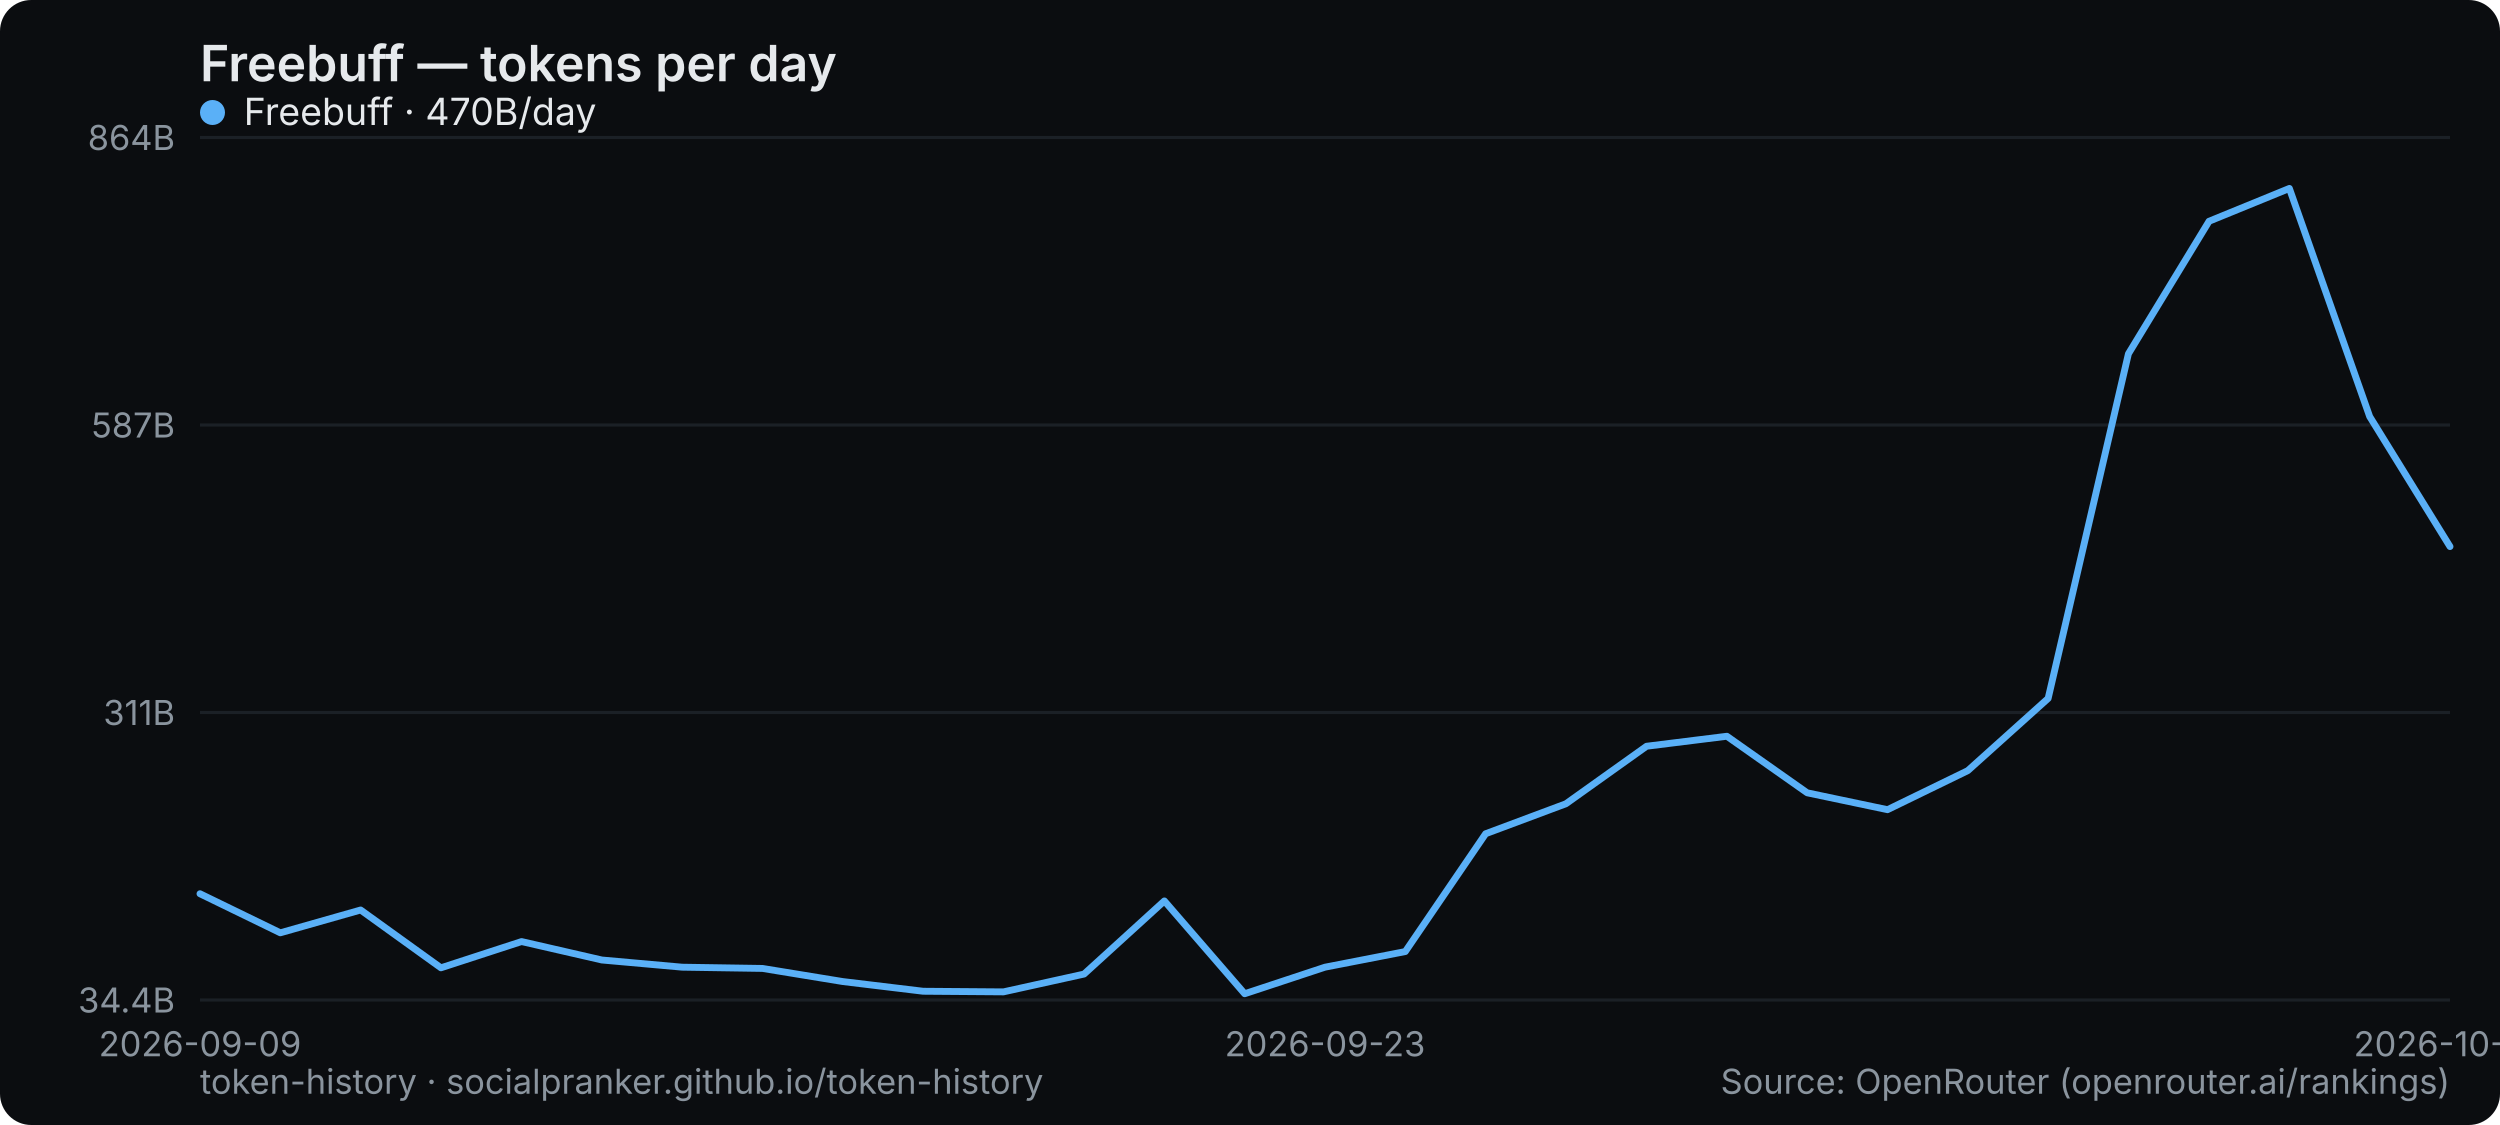
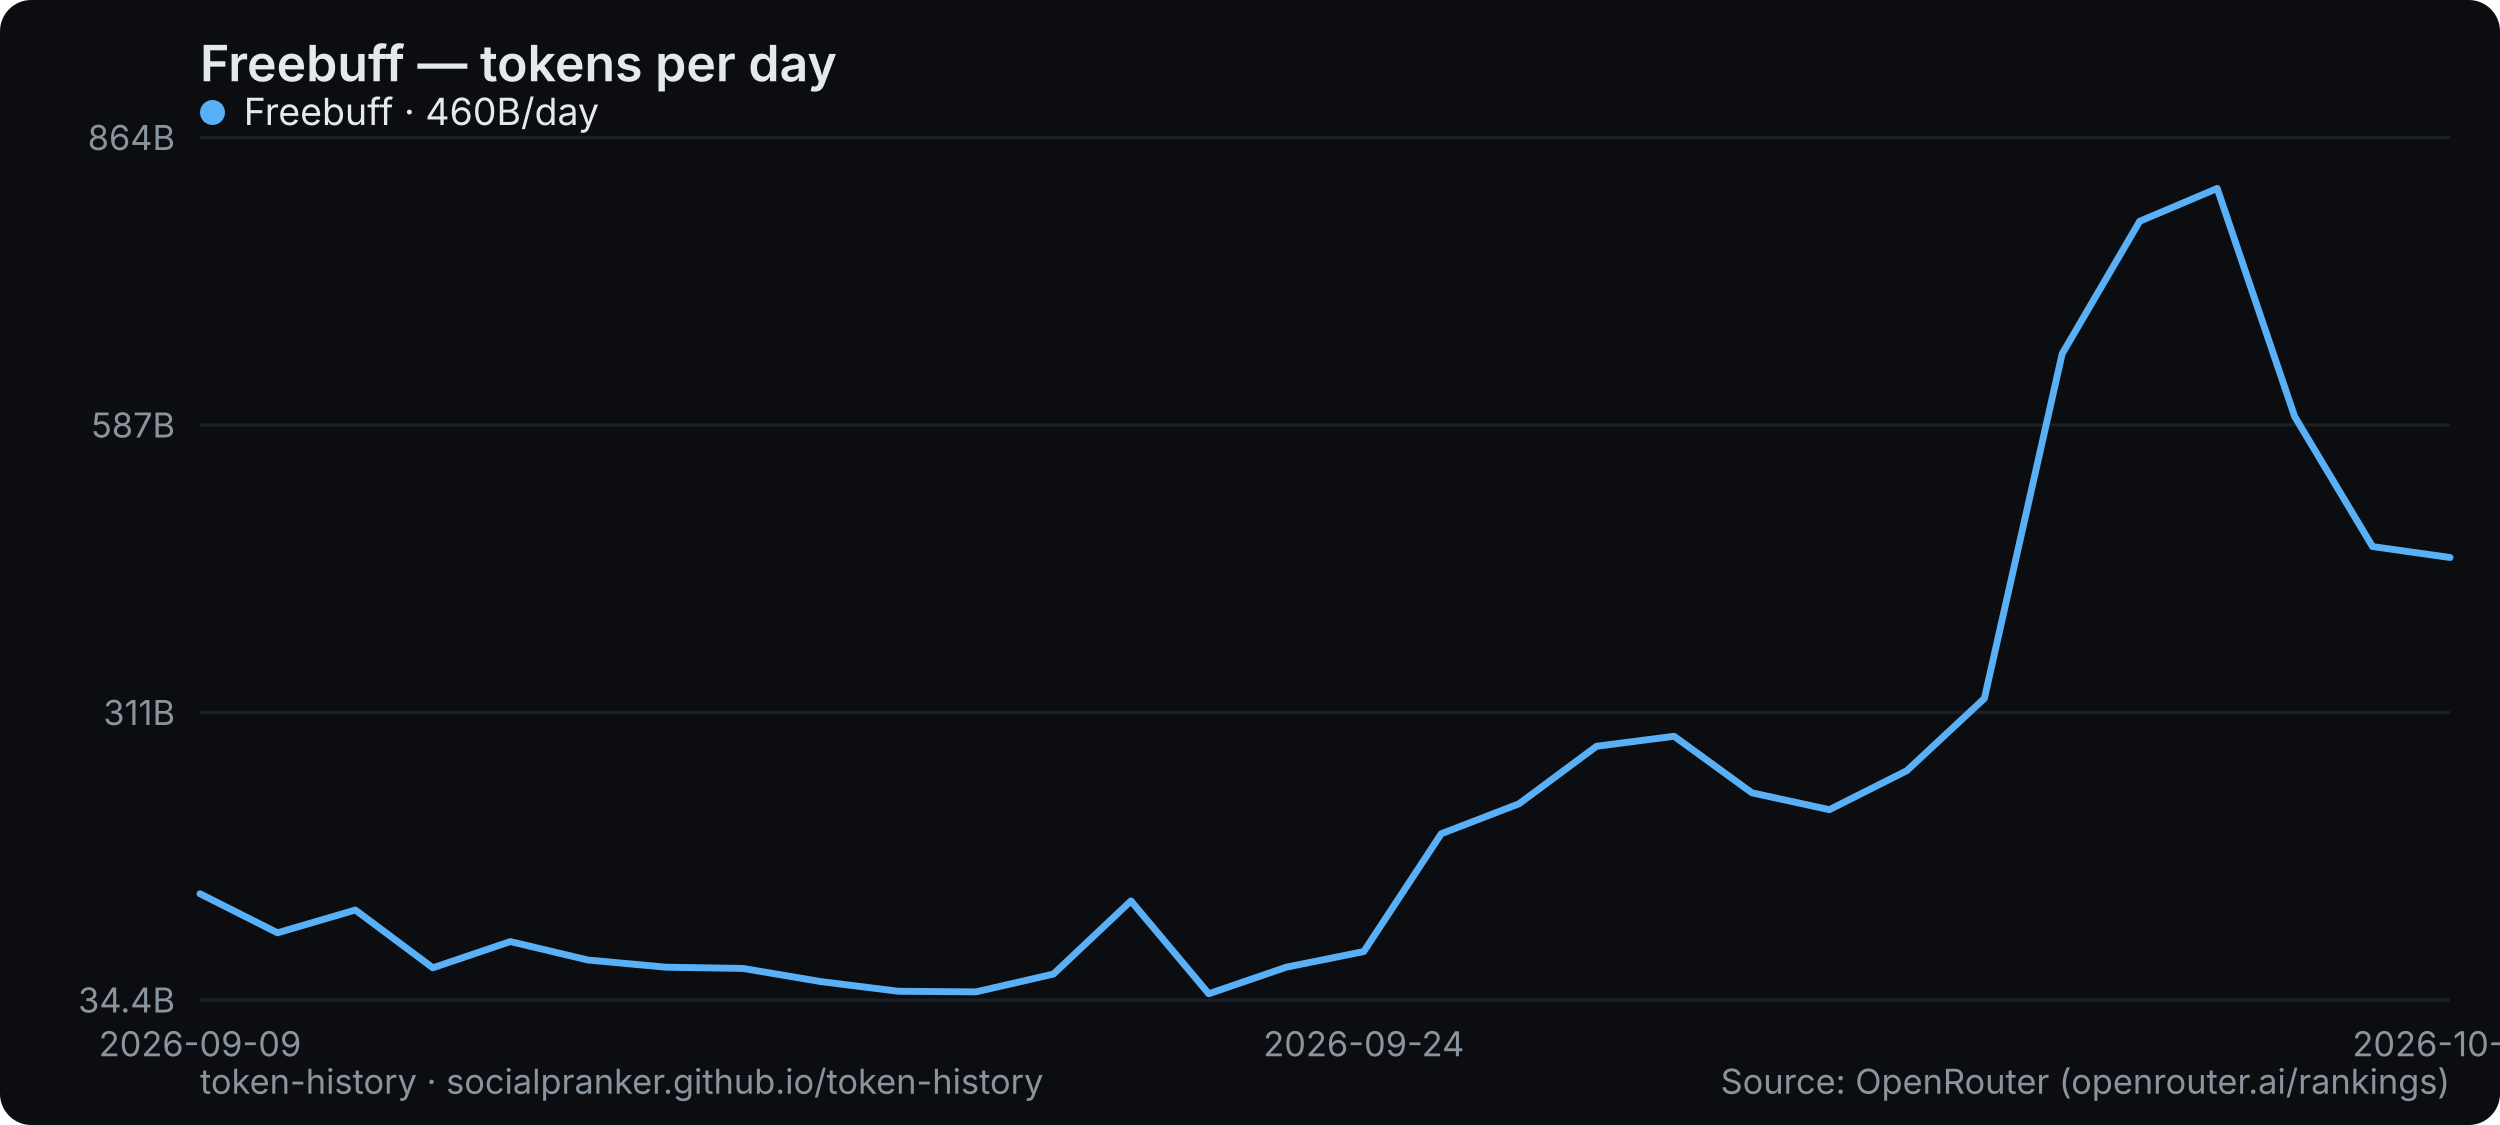
<svg xmlns="http://www.w3.org/2000/svg" width="800" height="360" viewBox="0 0 800 360" role="img" aria-label="Freebuff — tokens per day">
  <rect width="800" height="360" rx="10" fill="#0b0d10" />
  <text x="64" y="26" font-family="system-ui,-apple-system,Segoe UI,sans-serif" font-size="16" font-weight="600" fill="#e6e9ec">Freebuff — tokens per day</text>
  <line x1="64" y1="320" x2="784" y2="320" stroke="#1b2026" stroke-width="1" />
  <text x="56" y="324" text-anchor="end" font-family="system-ui,-apple-system,Segoe UI,sans-serif" font-size="11" fill="#8a949e">34.4B</text>
  <line x1="64" y1="228" x2="784" y2="228" stroke="#1b2026" stroke-width="1" />
  <text x="56" y="232" text-anchor="end" font-family="system-ui,-apple-system,Segoe UI,sans-serif" font-size="11" fill="#8a949e">311B</text>
  <line x1="64" y1="136" x2="784" y2="136" stroke="#1b2026" stroke-width="1" />
  <text x="56" y="140" text-anchor="end" font-family="system-ui,-apple-system,Segoe UI,sans-serif" font-size="11" fill="#8a949e">587B</text>
  <line x1="64" y1="44" x2="784" y2="44" stroke="#1b2026" stroke-width="1" />
  <text x="56" y="48" text-anchor="end" font-family="system-ui,-apple-system,Segoe UI,sans-serif" font-size="11" fill="#8a949e">864B</text>
  <text x="64" y="338" text-anchor="middle" font-family="system-ui,-apple-system,Segoe UI,sans-serif" font-size="11" fill="#8a949e">2026-09-09</text>
-   <text x="424" y="338" text-anchor="middle" font-family="system-ui,-apple-system,Segoe UI,sans-serif" font-size="11" fill="#8a949e">2026-09-23</text>
-   <text x="784" y="338" text-anchor="middle" font-family="system-ui,-apple-system,Segoe UI,sans-serif" font-size="11" fill="#8a949e">2026-10-07</text>
-   <polyline points="64.0,286.0 89.7,298.5 115.4,291.2 141.1,309.7 166.9,301.3 192.6,307.2 218.3,309.5 244.0,309.9 269.7,314.1 295.4,317.2 321.1,317.4 346.9,311.7 372.6,288.3 398.3,318.0 424.0,309.5 449.7,304.5 475.4,266.8 501.1,257.2 526.9,238.8 552.6,235.6 578.3,253.7 604.0,259.1 629.7,246.6 655.4,223.5 681.1,113.2 706.9,70.8 732.6,60.3 758.3,133.3 784.0,174.9" fill="none" stroke="#5ab0f7" stroke-width="2.2" stroke-linejoin="round" stroke-linecap="round" />
+   <text x="436.414" y="338" text-anchor="middle" font-family="system-ui,-apple-system,Segoe UI,sans-serif" font-size="11" fill="#8a949e">2026-09-24</text>
+   <text x="784" y="338" text-anchor="middle" font-family="system-ui,-apple-system,Segoe UI,sans-serif" font-size="11" fill="#8a949e">2026-10-08</text>
+   <polyline points="64.0,286.0 88.8,298.5 113.7,291.2 138.5,309.7 163.3,301.3 188.1,307.2 213.0,309.5 237.8,309.9 262.6,314.1 287.4,317.2 312.3,317.4 337.1,311.7 361.9,288.3 386.8,318.0 411.6,309.5 436.4,304.5 461.2,266.8 486.1,257.2 510.9,238.8 535.7,235.6 560.6,253.7 585.4,259.1 610.2,246.6 635.0,223.5 659.9,113.2 684.7,70.8 709.5,60.3 734.3,133.3 759.2,174.9 784.0,178.4" fill="none" stroke="#5ab0f7" stroke-width="2.2" stroke-linejoin="round" stroke-linecap="round" />
  <g font-family="system-ui,-apple-system,Segoe UI,sans-serif" font-size="12">
    <circle cx="68" cy="36" r="4" fill="#5ab0f7" />
-     <text x="78" y="40" fill="#e6e9ec">Freebuff · 470B/day</text>
+     <text x="78" y="40" fill="#e6e9ec">Freebuff · 460B/day</text>
  </g>
  <text x="64" y="350" font-family="system-ui,-apple-system,Segoe UI,sans-serif" font-size="11" fill="#8a949e">token-history · socialpranker.github.io/token-history</text>
  <text x="784" y="350" text-anchor="end" font-family="system-ui,-apple-system,Segoe UI,sans-serif" font-size="11" fill="#8a949e">Source: OpenRouter (openrouter.ai/rankings)</text>
</svg>
